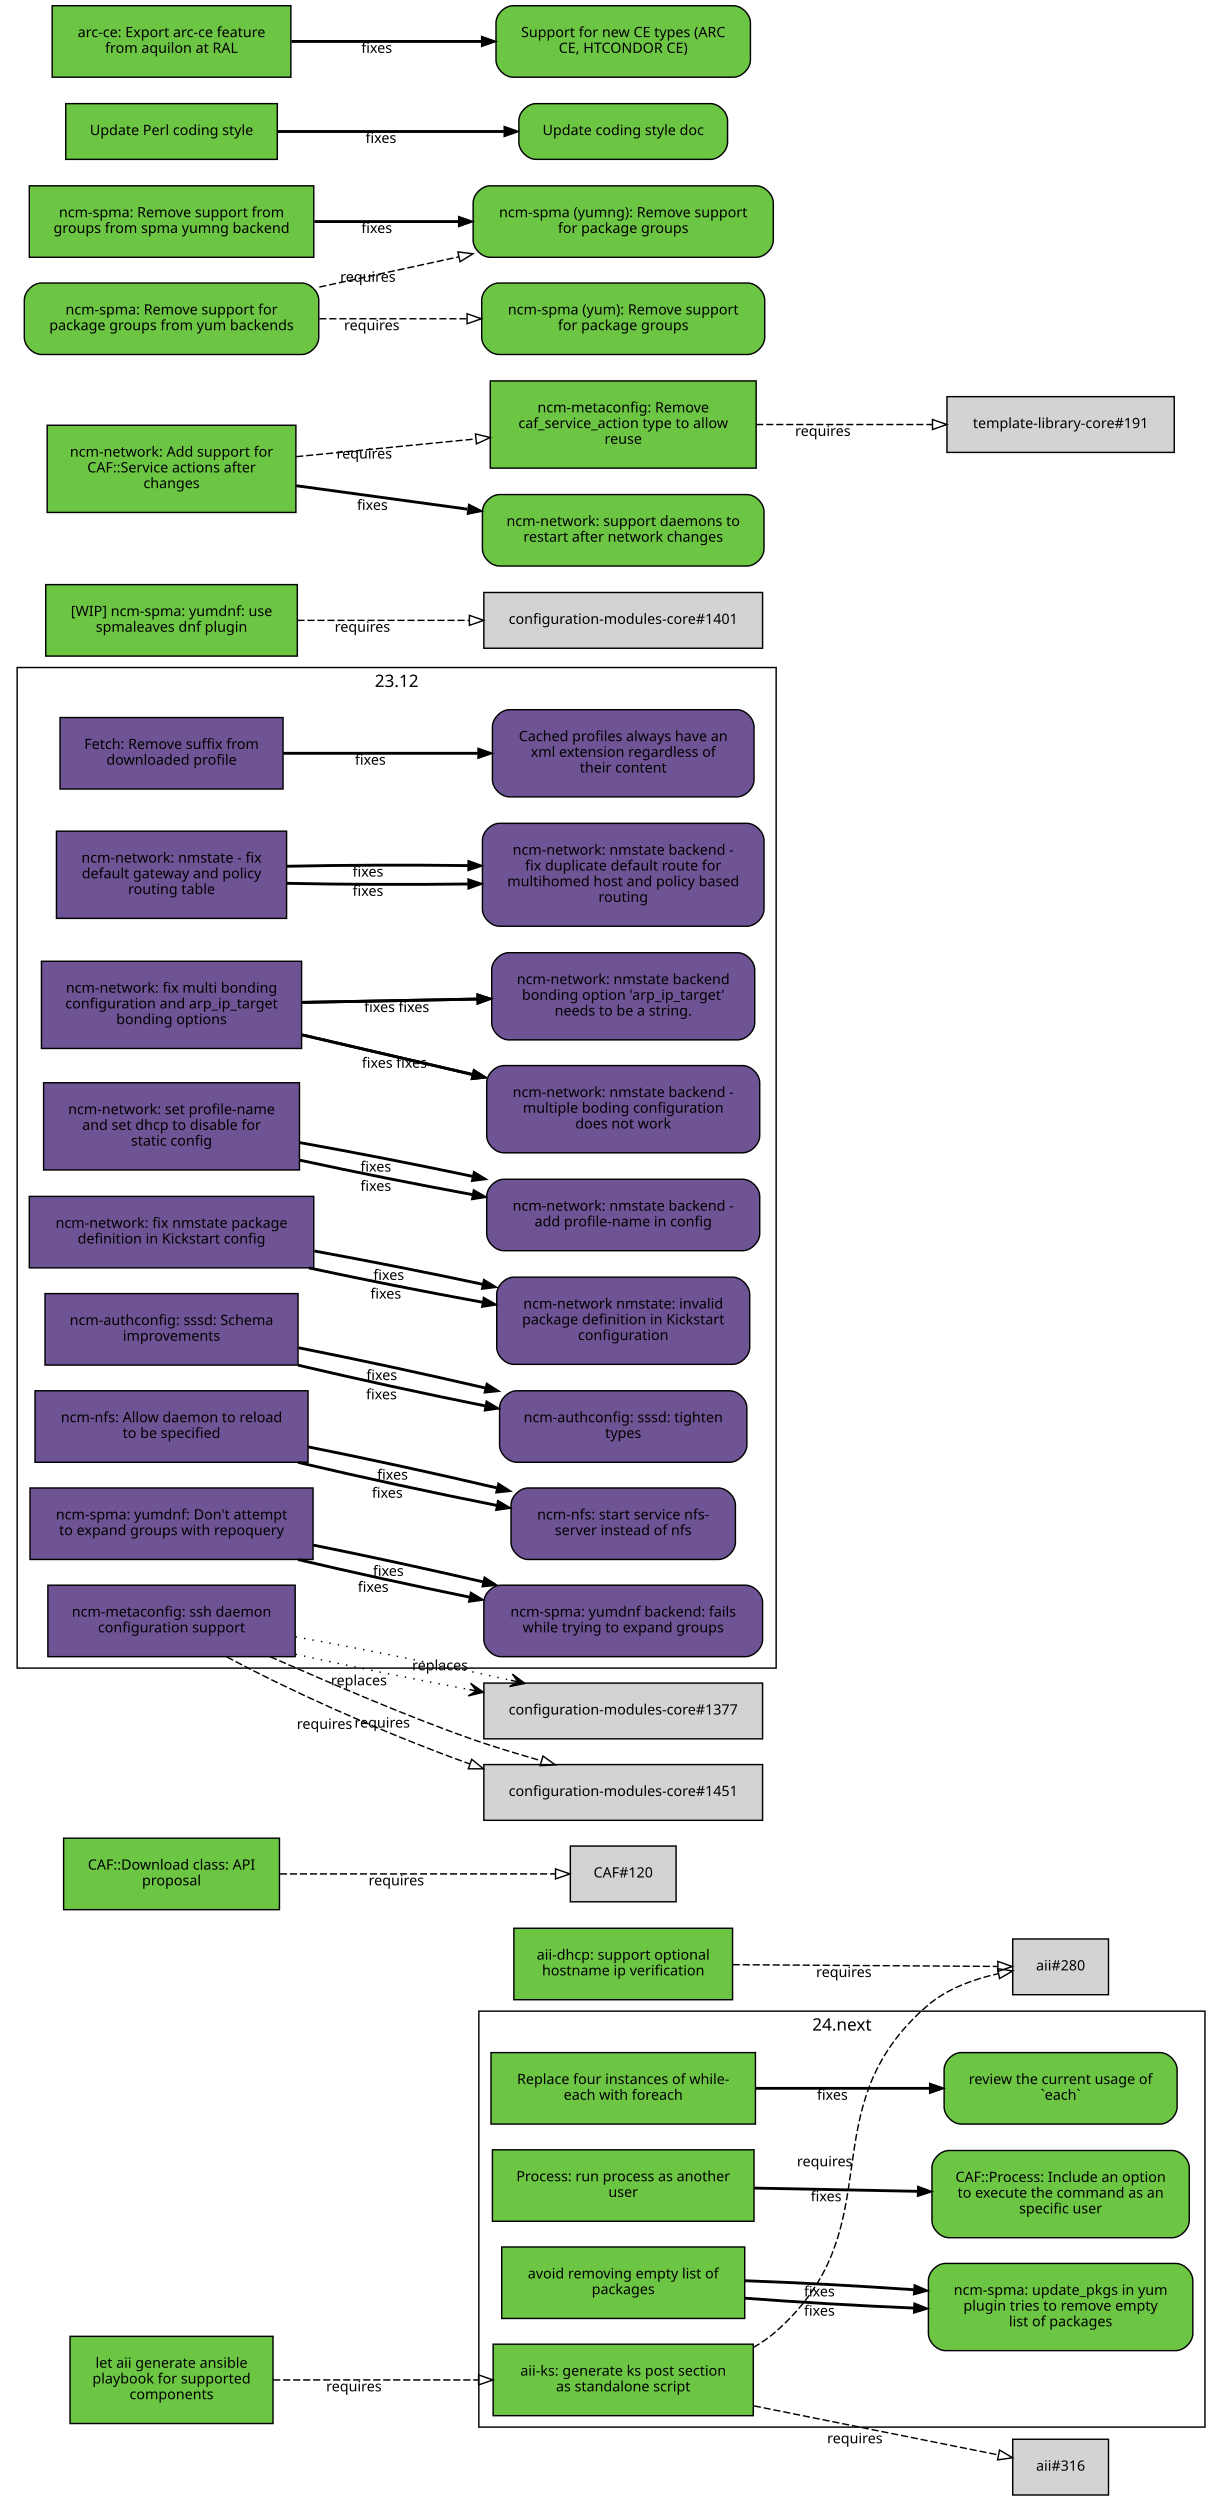
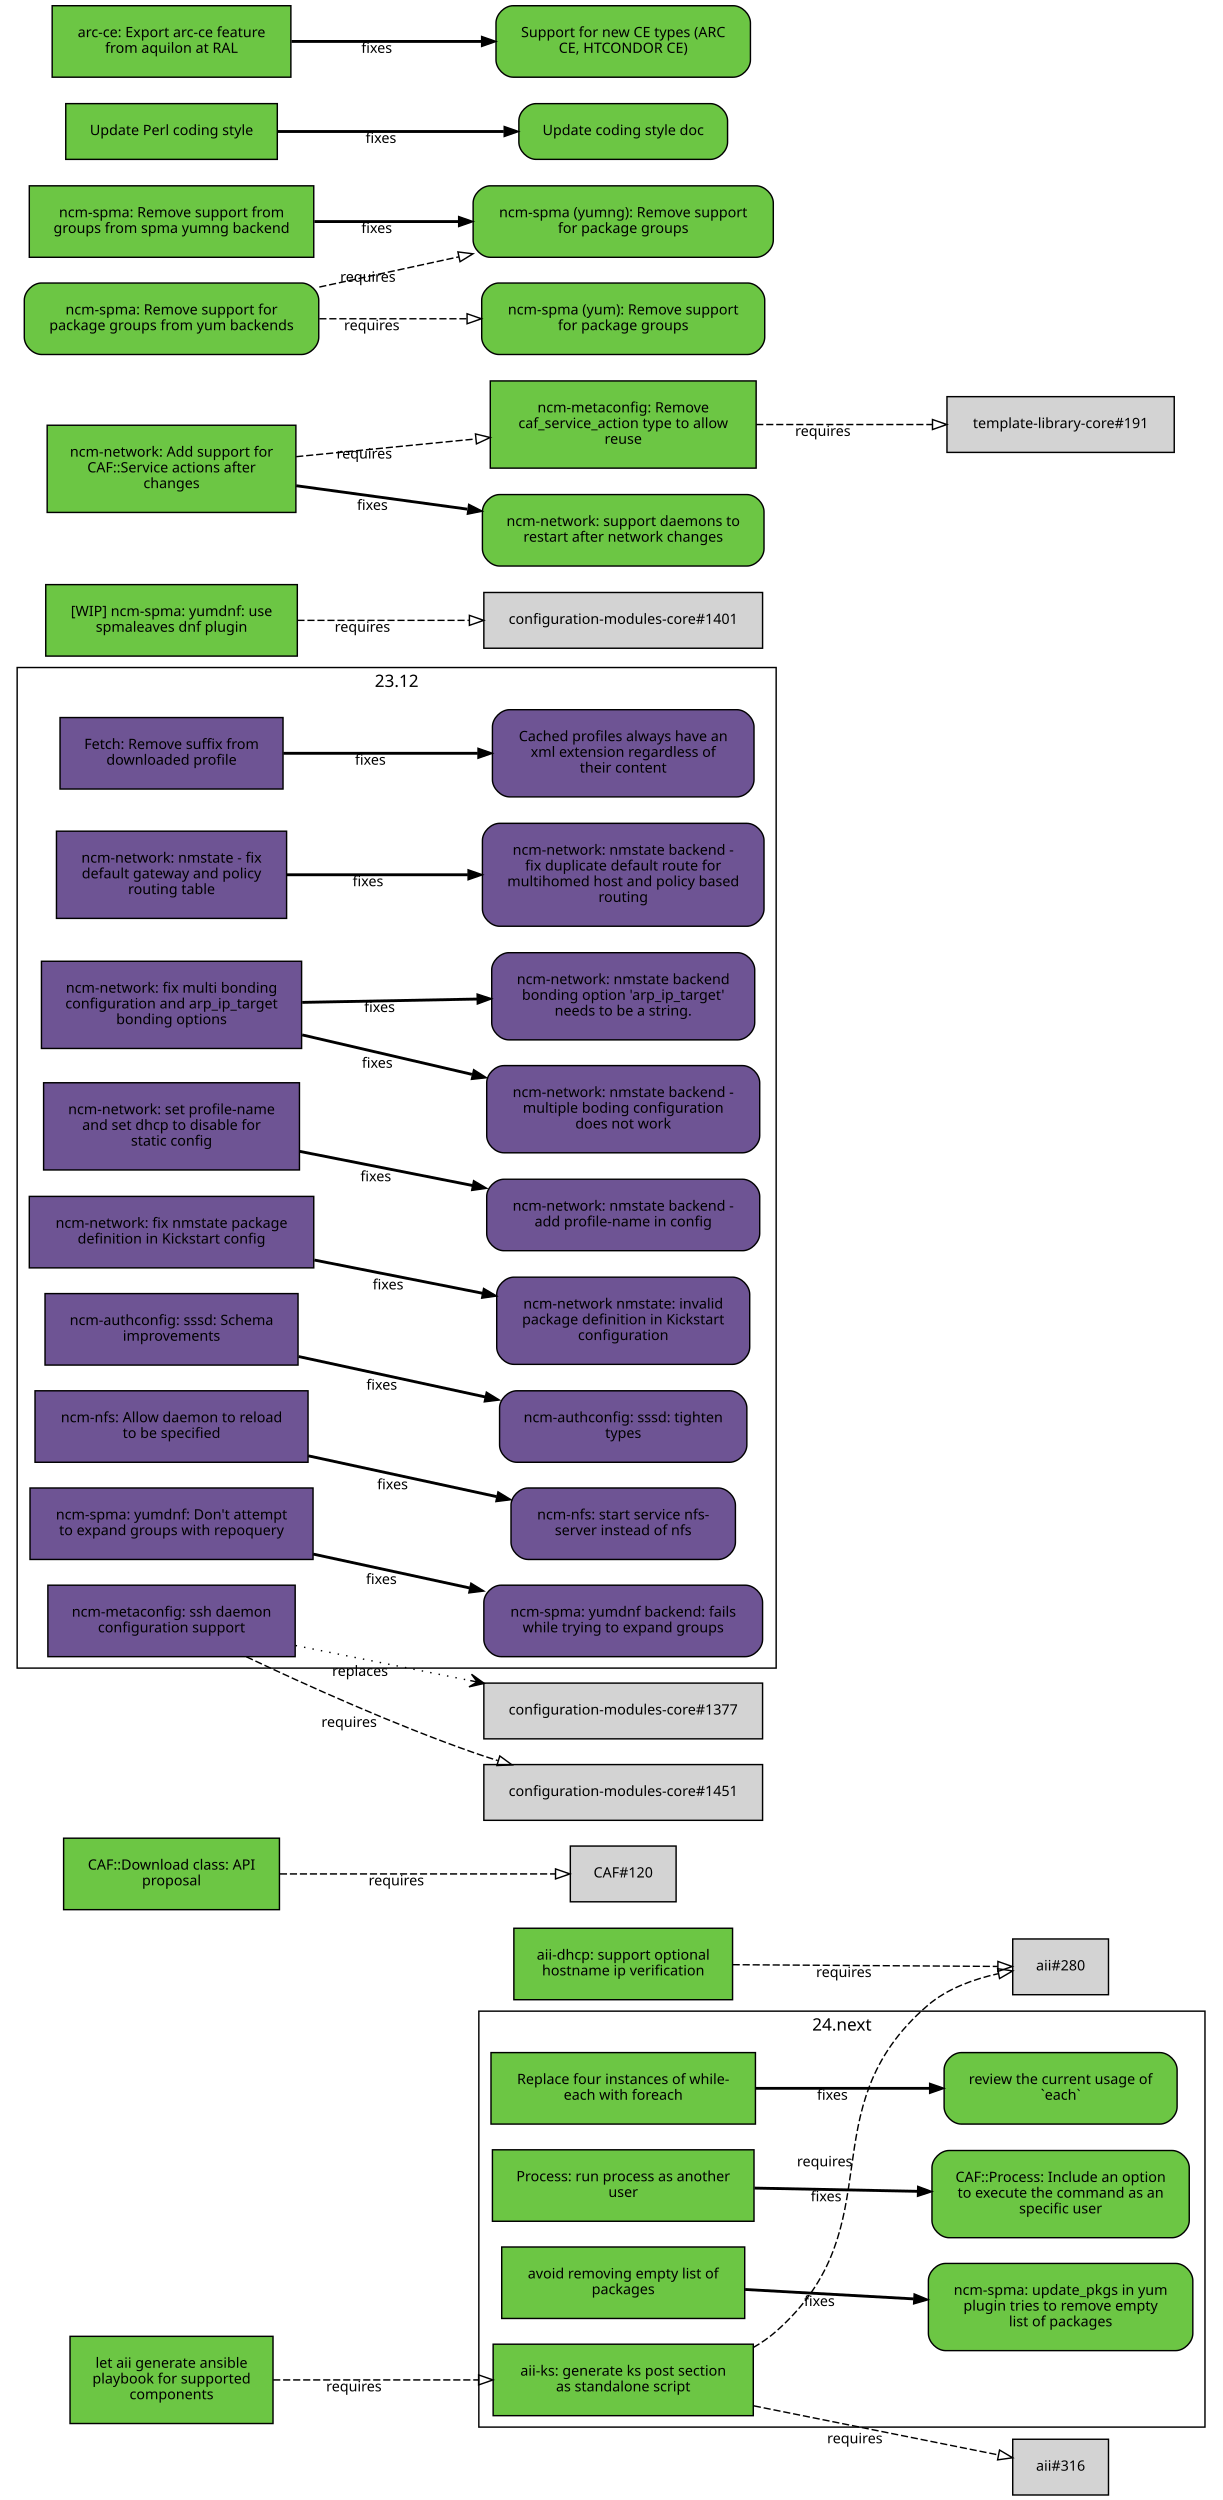
<svg xmlns="http://www.w3.org/2000/svg" xmlns:xlink="http://www.w3.org/1999/xlink" width="855pt" height="1749pt" viewBox="0.00 0.00 855.00 1749.00">
  <g id="graph0" class="graph" transform="scale(1 1) rotate(0) translate(4 1745)">
    <polygon fill="white" stroke="white" points="-4,5 -4,-1745 852,-1745 852,5 -4,5" />
    <g id="clust2" class="cluster">
      <polygon fill="none" stroke="black" points="331,-47 331,-338 839,-338 839,-47 331,-47" />
      <text text-anchor="middle" x="585" y="-324.4" font-family="Sans" font-size="12.00">24.next</text>
    </g>
    <g id="clust1" class="cluster">
      <polygon fill="none" stroke="black" points="8,-578 8,-1278 539,-1278 539,-578 8,-578" />
      <text text-anchor="middle" x="273.5" y="-1264.4" font-family="Sans" font-size="12.00">23.12</text>
    </g>
    <g id="node1" class="node">
      <g id="a_node1">
        <a xlink:href="https://github.com/quattor/aii/pull/328" xlink:title="aii#328 (pull-request)" target="_parent">
          <polygon fill="#6cc644" stroke="black" points="523,-105 341,-105 341,-55 523,-55 523,-105" />
          <text text-anchor="middle" x="432" y="-83" font-family="Sans" font-size="10.00">aii-ks: generate ks post section</text>
          <text text-anchor="middle" x="432" y="-72" font-family="Sans" font-size="10.00">as standalone script</text>
        </a>
      </g>
    </g>
    <g id="node2" class="node">
      <polygon fill="lightgrey" stroke="black" points="771.5,-388.5 704.5,-388.5 704.5,-349.5 771.5,-349.5 771.5,-388.5" />
      <text text-anchor="middle" x="738" y="-366.5" font-family="Sans" font-size="10.00">aii#280</text>
    </g>
    <g id="edge1" class="edge">
      <path fill="none" stroke="black" stroke-dasharray="5,2" d="M523.028,-102.698C528.746,-105.972 534.145,-109.716 539,-114 622.792,-187.937 560.293,-269.113 645,-342 658.688,-353.778 677.297,-360.423 694.197,-364.169" />
      <polygon fill="none" stroke="black" points="693.957,-367.688 704.44,-366.147 695.285,-360.815 693.957,-367.688" />
      <text text-anchor="middle" x="572.951" y="-229.448" font-family="Sans" font-size="10.00">requires</text>
    </g>
    <g id="node3" class="node">
      <polygon fill="lightgrey" stroke="black" points="771.5,-38.5 704.5,-38.5 704.5,0.5 771.5,0.5 771.5,-38.5" />
      <text text-anchor="middle" x="738" y="-16.5" font-family="Sans" font-size="10.00">aii#316</text>
    </g>
    <g id="edge2" class="edge">
      <path fill="none" stroke="black" stroke-dasharray="5,2" d="M523.387,-61.863C580.055,-50.492 650.477,-36.362 694.595,-27.509" />
      <polygon fill="none" stroke="black" points="695.291,-30.939 704.407,-25.54 693.914,-24.076 695.291,-30.939" />
      <text text-anchor="middle" x="594.051" y="-35.671" font-family="Sans" font-size="10.00">requires</text>
    </g>
    <g id="node4" class="node">
      <g id="a_node4">
        <a xlink:href="https://github.com/quattor/aii/pull/331" xlink:title="aii#331 (pull-request)" target="_parent">
          <polygon fill="#6cc644" stroke="black" points="187,-110.5 45,-110.5 45,-49.5 187,-49.5 187,-110.5" />
          <text text-anchor="middle" x="116" y="-88.5" font-family="Sans" font-size="10.00">let aii generate ansible</text>
          <text text-anchor="middle" x="116" y="-77.5" font-family="Sans" font-size="10.00">playbook for supported</text>
          <text text-anchor="middle" x="116" y="-66.5" font-family="Sans" font-size="10.00">components</text>
        </a>
      </g>
    </g>
    <g id="edge3" class="edge">
      <path fill="none" stroke="black" stroke-dasharray="5,2" d="M187.077,-80C229.343,-80 283.883,-80 330.668,-80" />
      <polygon fill="none" stroke="black" points="330.834,-83.5 340.834,-80 330.834,-76.5 330.834,-83.5" />
      <text text-anchor="middle" x="243.574" y="-72" font-family="Sans" font-size="10.00">requires</text>
    </g>
    <g id="node5" class="node">
      <g id="a_node5">
        <a xlink:href="https://github.com/quattor/aii/pull/299" xlink:title="aii#299 (pull-request)" target="_parent">
          <polygon fill="#6cc644" stroke="black" points="508.5,-396 355.5,-396 355.5,-346 508.5,-346 508.5,-396" />
          <text text-anchor="middle" x="432" y="-374" font-family="Sans" font-size="10.00">aii-dhcp: support optional</text>
          <text text-anchor="middle" x="432" y="-363" font-family="Sans" font-size="10.00">hostname ip verification</text>
        </a>
      </g>
    </g>
    <g id="edge4" class="edge">
      <path fill="none" stroke="black" stroke-dasharray="5,2" d="M508.537,-370.503C567.023,-370.118 645.931,-369.599 694.049,-369.283" />
      <polygon fill="none" stroke="black" points="694.146,-372.782 704.123,-369.216 694.1,-365.782 694.146,-372.782" />
      <text text-anchor="middle" x="586.342" y="-361.86" font-family="Sans" font-size="10.00">requires</text>
    </g>
    <g id="node6" class="node">
      <g id="a_node6">
        <a xlink:href="https://github.com/quattor/CAF/pull/277" xlink:title="CAF#277 (pull-request)" target="_parent">
          <polygon fill="#6cc644" stroke="black" points="524.5,-309 339.5,-309 339.5,-259 524.5,-259 524.5,-309" />
          <text text-anchor="middle" x="432" y="-287" font-family="Sans" font-size="10.00">Replace four instances of while-</text>
          <text text-anchor="middle" x="432" y="-276" font-family="Sans" font-size="10.00">each with foreach</text>
        </a>
      </g>
    </g>
    <g id="node7" class="node">
      <g id="a_node7">
        <a xlink:href="https://github.com/quattor/CAF/issues/109" xlink:title="CAF#109 (issue)" target="_parent">
          <path fill="#6cc644" stroke="black" d="M807.5,-309C807.5,-309 668.5,-309 668.5,-309 662.5,-309 656.5,-303 656.5,-297 656.5,-297 656.5,-271 656.5,-271 656.5,-265 662.5,-259 668.5,-259 668.5,-259 807.5,-259 807.5,-259 813.5,-259 819.5,-265 819.5,-271 819.5,-271 819.5,-297 819.5,-297 819.5,-303 813.5,-309 807.5,-309" />
          <text text-anchor="middle" x="738" y="-287" font-family="Sans" font-size="10.00">review the current usage of</text>
          <text text-anchor="middle" x="738" y="-276" font-family="Sans" font-size="10.00">`each`</text>
        </a>
      </g>
    </g>
    <g id="edge5" class="edge">
      <path fill="none" stroke="black" stroke-width="2" d="M524.622,-284C563.139,-284 607.831,-284 646.253,-284" />
      <polygon fill="black" stroke="black" points="646.394,-287.5 656.394,-284 646.394,-280.5 646.394,-287.5" />
      <text text-anchor="middle" x="578.345" y="-276" font-family="Sans" font-size="10.00">fixes</text>
    </g>
    <g id="node8" class="node">
      <g id="a_node8">
        <a xlink:href="https://github.com/quattor/CAF/pull/257" xlink:title="CAF#257 (pull-request)" target="_parent">
          <polygon fill="#6cc644" stroke="black" points="523.5,-241 340.5,-241 340.5,-191 523.5,-191 523.5,-241" />
          <text text-anchor="middle" x="432" y="-219" font-family="Sans" font-size="10.00">Process: run process as another</text>
          <text text-anchor="middle" x="432" y="-208" font-family="Sans" font-size="10.00">user</text>
        </a>
      </g>
    </g>
    <g id="node9" class="node">
      <g id="a_node9">
        <a xlink:href="https://github.com/quattor/CAF/issues/253" xlink:title="CAF#253 (issue)" target="_parent">
          <path fill="#6cc644" stroke="black" d="M816,-240.5C816,-240.5 660,-240.5 660,-240.5 654,-240.5 648,-234.5 648,-228.5 648,-228.5 648,-191.5 648,-191.5 648,-185.5 654,-179.5 660,-179.5 660,-179.5 816,-179.5 816,-179.5 822,-179.5 828,-185.5 828,-191.5 828,-191.5 828,-228.5 828,-228.5 828,-234.5 822,-240.5 816,-240.5" />
          <text text-anchor="middle" x="738" y="-218.5" font-family="Sans" font-size="10.00">CAF::Process: Include an option</text>
          <text text-anchor="middle" x="738" y="-207.5" font-family="Sans" font-size="10.00">to execute the command as an</text>
          <text text-anchor="middle" x="738" y="-196.5" font-family="Sans" font-size="10.00">specific user</text>
        </a>
      </g>
    </g>
    <g id="edge6" class="edge">
      <path fill="none" stroke="black" stroke-width="2" d="M523.798,-214.208C559.701,-213.499 601.072,-212.683 637.762,-211.959" />
      <polygon fill="black" stroke="black" points="638.048,-215.454 647.977,-211.757 637.91,-208.455 638.048,-215.454" />
      <text text-anchor="middle" x="573.947" y="-204.981" font-family="Sans" font-size="10.00">fixes</text>
    </g>
    <g id="node10" class="node">
      <g id="a_node10">
        <a xlink:href="https://github.com/quattor/CAF/pull/110" xlink:title="CAF#110 (pull-request)" target="_parent">
          <polygon fill="#6cc644" stroke="black" points="191.5,-459 40.5,-459 40.5,-409 191.5,-409 191.5,-459" />
          <text text-anchor="middle" x="116" y="-437" font-family="Sans" font-size="10.00">CAF::Download class: API</text>
          <text text-anchor="middle" x="116" y="-426" font-family="Sans" font-size="10.00">proposal</text>
        </a>
      </g>
    </g>
    <g id="node11" class="node">
      <polygon fill="lightgrey" stroke="black" points="469,-453.5 395,-453.5 395,-414.5 469,-414.5 469,-453.5" />
      <text text-anchor="middle" x="432" y="-431.5" font-family="Sans" font-size="10.00">CAF#120</text>
    </g>
    <g id="edge7" class="edge">
      <path fill="none" stroke="black" stroke-dasharray="5,2" d="M191.812,-434C251.718,-434 333.856,-434 384.623,-434" />
      <polygon fill="none" stroke="black" points="384.651,-437.5 394.651,-434 384.651,-430.5 384.651,-437.5" />
      <text text-anchor="middle" x="273.255" y="-426" font-family="Sans" font-size="10.00">requires</text>
    </g>
    <g id="node12" class="node">
      <g id="a_node12">
        <a xlink:href="https://github.com/quattor/CCM/pull/210" xlink:title="CCM#210 (pull-request)" target="_parent">
          <polygon fill="#6e5494" stroke="black" points="194,-1243 38,-1243 38,-1193 194,-1193 194,-1243" />
          <text text-anchor="middle" x="116" y="-1221" font-family="Sans" font-size="10.00">Fetch: Remove suffix from</text>
          <text text-anchor="middle" x="116" y="-1210" font-family="Sans" font-size="10.00">downloaded profile</text>
        </a>
      </g>
    </g>
    <g id="node13" class="node">
      <g id="a_node13">
        <a xlink:href="https://github.com/quattor/CCM/issues/204" xlink:title="CCM#204 (issue)" target="_parent">
          <path fill="#6e5494" stroke="black" d="M511.5,-1248.5C511.5,-1248.5 352.5,-1248.5 352.5,-1248.5 346.5,-1248.5 340.5,-1242.5 340.5,-1236.5 340.5,-1236.5 340.5,-1199.5 340.5,-1199.5 340.5,-1193.5 346.5,-1187.5 352.5,-1187.5 352.5,-1187.5 511.5,-1187.5 511.5,-1187.5 517.5,-1187.5 523.5,-1193.5 523.5,-1199.5 523.5,-1199.5 523.5,-1236.5 523.5,-1236.5 523.5,-1242.5 517.5,-1248.5 511.5,-1248.5" />
          <text text-anchor="middle" x="432" y="-1226.5" font-family="Sans" font-size="10.00">Cached profiles always have an</text>
          <text text-anchor="middle" x="432" y="-1215.5" font-family="Sans" font-size="10.00">xml extension regardless of</text>
          <text text-anchor="middle" x="432" y="-1204.5" font-family="Sans" font-size="10.00">their content</text>
        </a>
      </g>
    </g>
    <g id="edge8" class="edge">
      <path fill="none" stroke="black" stroke-width="2" d="M194.215,-1218C235.236,-1218 286.154,-1218 330.251,-1218" />
      <polygon fill="black" stroke="black" points="330.423,-1221.5 340.423,-1218 330.423,-1214.5 330.423,-1221.5" />
      <text text-anchor="middle" x="255.112" y="-1210" font-family="Sans" font-size="10.00">fixes</text>
    </g>
    <g id="node14" class="node">
      <g id="a_node14">
        <a xlink:href="https://github.com/quattor/configuration-modules-core/pull/1642" xlink:title="configuration-modules-core#1642 (pull-request)" target="_parent">
          <polygon fill="#6e5494" stroke="black" points="196.5,-1163.5 35.5,-1163.5 35.5,-1102.5 196.5,-1102.5 196.5,-1163.5" />
          <text text-anchor="middle" x="116" y="-1141.5" font-family="Sans" font-size="10.00">ncm-network: nmstate - fix</text>
          <text text-anchor="middle" x="116" y="-1130.5" font-family="Sans" font-size="10.00">default gateway and policy</text>
          <text text-anchor="middle" x="116" y="-1119.5" font-family="Sans" font-size="10.00">routing table</text>
        </a>
      </g>
    </g>
    <g id="node15" class="node">
      <g id="a_node15">
        <a xlink:href="https://github.com/quattor/configuration-modules-core/issues/1641" xlink:title="configuration-modules-core#1641 (issue)" target="_parent">
          <path fill="#6e5494" stroke="black" d="M518.5,-1169C518.5,-1169 345.5,-1169 345.5,-1169 339.5,-1169 333.5,-1163 333.5,-1157 333.5,-1157 333.5,-1109 333.5,-1109 333.5,-1103 339.5,-1097 345.5,-1097 345.5,-1097 518.5,-1097 518.5,-1097 524.5,-1097 530.5,-1103 530.5,-1109 530.5,-1109 530.5,-1157 530.5,-1157 530.5,-1163 524.5,-1169 518.5,-1169" />
          <text text-anchor="middle" x="432" y="-1147" font-family="Sans" font-size="10.00">ncm-network: nmstate backend -</text>
          <text text-anchor="middle" x="432" y="-1136" font-family="Sans" font-size="10.00">fix duplicate default route for</text>
          <text text-anchor="middle" x="432" y="-1125" font-family="Sans" font-size="10.00">multihomed host and policy based</text>
          <text text-anchor="middle" x="432" y="-1114" font-family="Sans" font-size="10.00">routing</text>
        </a>
      </g>
    </g>
    <g id="edge9" class="edge">
-       <path fill="none" stroke="black" stroke-width="2" d="M196.641,-1127.04C235.079,-1126.19 281.765,-1126.02 323.319,-1126.56" />
-       <polygon fill="black" stroke="black" points="323.437,-1130.06 333.486,-1126.7 323.537,-1123.06 323.437,-1130.06" />
-       <text text-anchor="middle" x="253.425" y="-1118.26" font-family="Sans" font-size="10.00">fixes</text>
-     </g>
-     <g id="edge20" class="edge">
-       <path fill="none" stroke="black" stroke-width="2" d="M196.641,-1138.96C235.079,-1139.81 281.765,-1139.98 323.319,-1139.44" />
-       <polygon fill="black" stroke="black" points="323.537,-1142.94 333.486,-1139.3 323.437,-1135.94 323.537,-1142.94" />
-       <text text-anchor="middle" x="253.425" y="-1131.74" font-family="Sans" font-size="10.00">fixes</text>
+       <path fill="none" stroke="black" stroke-width="2" d="M196.641,-1133C235.079,-1133 281.765,-1133 323.319,-1133" />
+       <polygon fill="black" stroke="black" points="323.486,-1136.5 333.486,-1133 323.486,-1129.5 323.486,-1136.5" />
+       <text text-anchor="middle" x="253.425" y="-1125" font-family="Sans" font-size="10.00">fixes</text>
    </g>
    <g id="node16" class="node">
      <g id="a_node16">
        <a xlink:href="https://github.com/quattor/configuration-modules-core/pull/1640" xlink:title="configuration-modules-core#1640 (pull-request)" target="_parent">
          <polygon fill="#6e5494" stroke="black" points="207,-1072.5 25,-1072.5 25,-1011.5 207,-1011.5 207,-1072.5" />
          <text text-anchor="middle" x="116" y="-1050.5" font-family="Sans" font-size="10.00">ncm-network: fix multi bonding</text>
          <text text-anchor="middle" x="116" y="-1039.5" font-family="Sans" font-size="10.00">configuration and arp_ip_target</text>
          <text text-anchor="middle" x="116" y="-1028.5" font-family="Sans" font-size="10.00">bonding options</text>
        </a>
      </g>
    </g>
    <g id="node17" class="node">
      <g id="a_node17">
        <a xlink:href="https://github.com/quattor/configuration-modules-core/issues/1638" xlink:title="configuration-modules-core#1638 (issue)" target="_parent">
          <path fill="#6e5494" stroke="black" d="M515.5,-999.5C515.5,-999.5 348.5,-999.5 348.5,-999.5 342.5,-999.5 336.5,-993.5 336.5,-987.5 336.5,-987.5 336.5,-950.5 336.5,-950.5 336.5,-944.5 342.5,-938.5 348.5,-938.5 348.5,-938.5 515.5,-938.5 515.5,-938.5 521.5,-938.5 527.5,-944.5 527.5,-950.5 527.5,-950.5 527.5,-987.5 527.5,-987.5 527.5,-993.5 521.5,-999.5 515.5,-999.5" />
          <text text-anchor="middle" x="432" y="-977.5" font-family="Sans" font-size="10.00">ncm-network: nmstate backend -</text>
          <text text-anchor="middle" x="432" y="-966.5" font-family="Sans" font-size="10.00">multiple boding configuration</text>
          <text text-anchor="middle" x="432" y="-955.5" font-family="Sans" font-size="10.00">does not work</text>
        </a>
      </g>
    </g>
    <g id="edge10" class="edge">
      <path fill="none" stroke="black" stroke-width="2" d="M207.401,-1020.98C244.488,-1012.36 287.663,-1002.32 326.128,-993.381" />
      <polygon fill="black" stroke="black" points="327.372,-996.685 336.32,-991.012 325.787,-989.867 327.372,-996.685" />
      <text text-anchor="middle" x="259.943" y="-997.978" font-family="Sans" font-size="10.00">fixes</text>
    </g>
    <g id="node18" class="node">
      <g id="a_node18">
        <a xlink:href="https://github.com/quattor/configuration-modules-core/issues/1639" xlink:title="configuration-modules-core#1639 (issue)" target="_parent">
          <path fill="#6e5494" stroke="black" d="M512,-1078.5C512,-1078.5 352,-1078.5 352,-1078.5 346,-1078.5 340,-1072.5 340,-1066.5 340,-1066.5 340,-1029.5 340,-1029.5 340,-1023.5 346,-1017.5 352,-1017.5 352,-1017.5 512,-1017.5 512,-1017.5 518,-1017.5 524,-1023.5 524,-1029.5 524,-1029.5 524,-1066.5 524,-1066.5 524,-1072.5 518,-1078.5 512,-1078.5" />
          <text text-anchor="middle" x="432" y="-1056.5" font-family="Sans" font-size="10.00">ncm-network: nmstate backend</text>
          <text text-anchor="middle" x="432" y="-1045.5" font-family="Sans" font-size="10.00">bonding option 'arp_ip_target'</text>
          <text text-anchor="middle" x="432" y="-1034.5" font-family="Sans" font-size="10.00">needs to be a string.</text>
        </a>
      </g>
    </g>
    <g id="edge11" class="edge">
      <path fill="none" stroke="black" stroke-width="2" d="M207.401,-1043.73C245.651,-1044.46 290.375,-1045.31 329.73,-1046.06" />
      <polygon fill="black" stroke="black" points="329.813,-1049.57 339.878,-1046.26 329.947,-1042.57 329.813,-1049.57" />
      <text text-anchor="middle" x="261.537" y="-1036.99" font-family="Sans" font-size="10.00">fixes</text>
    </g>
-     <g id="edge21" class="edge">
-       <path fill="none" stroke="black" stroke-width="2" d="M207.401,-1020.98C244.488,-1012.36 287.663,-1002.32 326.128,-993.381" />
-       <polygon fill="black" stroke="black" points="327.372,-996.685 336.32,-991.012 325.787,-989.867 327.372,-996.685" />
-       <text text-anchor="middle" x="283.943" y="-997.978" font-family="Sans" font-size="10.00">fixes</text>
-     </g>
-     <g id="edge22" class="edge">
-       <path fill="none" stroke="black" stroke-width="2" d="M207.401,-1043.73C245.651,-1044.46 290.375,-1045.31 329.73,-1046.06" />
-       <polygon fill="black" stroke="black" points="329.813,-1049.57 339.878,-1046.26 329.947,-1042.57 329.813,-1049.57" />
-       <text text-anchor="middle" x="285.537" y="-1036.99" font-family="Sans" font-size="10.00">fixes</text>
-     </g>
    <g id="node19" class="node">
      <g id="a_node19">
        <a xlink:href="https://github.com/quattor/configuration-modules-core/pull/1637" xlink:title="configuration-modules-core#1637 (pull-request)" target="_parent">
          <polygon fill="#6e5494" stroke="black" points="205.5,-987.5 26.5,-987.5 26.5,-926.5 205.5,-926.5 205.5,-987.5" />
          <text text-anchor="middle" x="116" y="-965.5" font-family="Sans" font-size="10.00">ncm-network: set profile-name</text>
          <text text-anchor="middle" x="116" y="-954.5" font-family="Sans" font-size="10.00">and set dhcp to disable for</text>
          <text text-anchor="middle" x="116" y="-943.5" font-family="Sans" font-size="10.00">static config</text>
        </a>
      </g>
    </g>
    <g id="node20" class="node">
      <g id="a_node20">
        <a xlink:href="https://github.com/quattor/configuration-modules-core/issues/1636" xlink:title="configuration-modules-core#1636 (issue)" target="_parent">
          <path fill="#6e5494" stroke="black" d="M515.5,-920C515.5,-920 348.5,-920 348.5,-920 342.5,-920 336.5,-914 336.5,-908 336.5,-908 336.5,-882 336.5,-882 336.5,-876 342.5,-870 348.5,-870 348.5,-870 515.5,-870 515.5,-870 521.5,-870 527.5,-876 527.5,-882 527.5,-882 527.5,-908 527.5,-908 527.5,-914 521.5,-920 515.5,-920" />
          <text text-anchor="middle" x="432" y="-898" font-family="Sans" font-size="10.00">ncm-network: nmstate backend -</text>
          <text text-anchor="middle" x="432" y="-887" font-family="Sans" font-size="10.00">add profile-name in config</text>
        </a>
      </g>
    </g>
    <g id="edge12" class="edge">
-       <path fill="none" stroke="black" stroke-width="2" d="M205.721,-933.335C243.338,-925.2 287.449,-916.405 326.619,-909.209" />
-       <polygon fill="black" stroke="black" points="327.254,-912.651 336.465,-907.415 325.999,-905.765 327.254,-912.651" />
-       <text text-anchor="middle" x="258.909" y="-911.862" font-family="Sans" font-size="10.00">fixes</text>
-     </g>
-     <g id="edge23" class="edge">
-       <path fill="none" stroke="black" stroke-width="2" d="M205.721,-945.629C243.338,-938.909 287.449,-930.284 326.619,-922.011" />
-       <polygon fill="black" stroke="black" points="327.412,-925.421 336.465,-919.917 325.955,-918.574 327.412,-925.421" />
-       <text text-anchor="middle" x="258.909" y="-925.359" font-family="Sans" font-size="10.00">fixes</text>
+       <path fill="none" stroke="black" stroke-width="2" d="M205.721,-939.482C243.338,-932.054 287.449,-923.344 326.619,-915.61" />
+       <polygon fill="black" stroke="black" points="327.332,-919.037 336.465,-913.666 325.976,-912.17 327.332,-919.037" />
+       <text text-anchor="middle" x="258.909" y="-918.61" font-family="Sans" font-size="10.00">fixes</text>
    </g>
    <g id="node21" class="node">
      <g id="a_node21">
        <a xlink:href="https://github.com/quattor/configuration-modules-core/pull/1630" xlink:title="configuration-modules-core#1630 (pull-request)" target="_parent">
          <polygon fill="#6e5494" stroke="black" points="215.5,-908 16.5,-908 16.5,-858 215.5,-858 215.5,-908" />
          <text text-anchor="middle" x="116" y="-886" font-family="Sans" font-size="10.00">ncm-network: fix nmstate package</text>
          <text text-anchor="middle" x="116" y="-875" font-family="Sans" font-size="10.00">definition in Kickstart config</text>
        </a>
      </g>
    </g>
    <g id="node22" class="node">
      <g id="a_node22">
        <a xlink:href="https://github.com/quattor/configuration-modules-core/issues/1629" xlink:title="configuration-modules-core#1629 (issue)" target="_parent">
          <path fill="#6e5494" stroke="black" d="M508.5,-851.5C508.5,-851.5 355.5,-851.5 355.5,-851.5 349.5,-851.5 343.5,-845.5 343.5,-839.5 343.5,-839.5 343.5,-802.5 343.5,-802.5 343.5,-796.5 349.5,-790.5 355.5,-790.5 355.5,-790.5 508.5,-790.5 508.5,-790.5 514.5,-790.5 520.5,-796.5 520.5,-802.5 520.5,-802.5 520.5,-839.5 520.5,-839.5 520.5,-845.5 514.5,-851.5 508.5,-851.5" />
          <text text-anchor="middle" x="432" y="-829.5" font-family="Sans" font-size="10.00">ncm-network nmstate: invalid</text>
          <text text-anchor="middle" x="432" y="-818.5" font-family="Sans" font-size="10.00">package definition in Kickstart</text>
          <text text-anchor="middle" x="432" y="-807.5" font-family="Sans" font-size="10.00">configuration</text>
        </a>
      </g>
    </g>
    <g id="edge13" class="edge">
-       <path fill="none" stroke="black" stroke-width="2" d="M212.062,-857.97C250.421,-849.757 294.655,-841.008 333.279,-833.993" />
-       <polygon fill="black" stroke="black" points="334.268,-837.371 343.49,-832.155 333.028,-830.481 334.268,-837.371" />
-       <text text-anchor="middle" x="265.903" y="-836.481" font-family="Sans" font-size="10.00">fixes</text>
-     </g>
-     <g id="edge24" class="edge">
-       <path fill="none" stroke="black" stroke-width="2" d="M215.921,-869.789C253.462,-862.956 296.162,-854.517 333.565,-846.537" />
-       <polygon fill="black" stroke="black" points="334.417,-849.934 343.458,-844.41 332.946,-843.09 334.417,-849.934" />
-       <text text-anchor="middle" x="267.961" y="-849.569" font-family="Sans" font-size="10.00">fixes</text>
+       <path fill="none" stroke="black" stroke-width="2" d="M215.921,-863.468C253.462,-856.055 296.162,-847.624 333.565,-840.239" />
+       <polygon fill="black" stroke="black" points="334.326,-843.656 343.458,-838.285 332.969,-836.789 334.326,-843.656" />
+       <text text-anchor="middle" x="267.491" y="-842.916" font-family="Sans" font-size="10.00">fixes</text>
    </g>
    <g id="node23" class="node">
      <g id="a_node23">
        <a xlink:href="https://github.com/quattor/configuration-modules-core/pull/1622" xlink:title="configuration-modules-core#1622 (pull-request)" target="_parent">
          <polygon fill="#6e5494" stroke="black" points="204.5,-840 27.5,-840 27.5,-790 204.5,-790 204.5,-840" />
          <text text-anchor="middle" x="116" y="-818" font-family="Sans" font-size="10.00">ncm-authconfig: sssd: Schema</text>
          <text text-anchor="middle" x="116" y="-807" font-family="Sans" font-size="10.00">improvements</text>
        </a>
      </g>
    </g>
    <g id="node24" class="node">
      <g id="a_node24">
        <a xlink:href="https://github.com/quattor/configuration-modules-core/issues/1471" xlink:title="configuration-modules-core#1471 (issue)" target="_parent">
          <path fill="#6e5494" stroke="black" d="M506.5,-772C506.5,-772 357.5,-772 357.5,-772 351.5,-772 345.5,-766 345.5,-760 345.5,-760 345.5,-734 345.5,-734 345.5,-728 351.5,-722 357.5,-722 357.5,-722 506.5,-722 506.5,-722 512.5,-722 518.5,-728 518.5,-734 518.5,-734 518.5,-760 518.5,-760 518.5,-766 512.5,-772 506.5,-772" />
          <text text-anchor="middle" x="432" y="-750" font-family="Sans" font-size="10.00">ncm-authconfig: sssd: tighten</text>
          <text text-anchor="middle" x="432" y="-739" font-family="Sans" font-size="10.00">types</text>
        </a>
      </g>
    </g>
    <g id="edge14" class="edge">
-       <path fill="none" stroke="black" stroke-width="2" d="M204.467,-789.935C245.206,-780.328 293.773,-769.762 335.47,-761.421" />
-       <polygon fill="black" stroke="black" points="336.231,-764.838 345.359,-759.459 334.869,-757.972 336.231,-764.838" />
-       <text text-anchor="middle" x="262.871" y="-766.061" font-family="Sans" font-size="10.00">fixes</text>
-     </g>
-     <g id="edge25" class="edge">
-       <path fill="none" stroke="black" stroke-width="2" d="M204.884,-802.099C245.532,-794.073 293.901,-783.644 335.452,-773.96" />
-       <polygon fill="black" stroke="black" points="336.371,-777.339 345.307,-771.646 334.771,-770.524 336.371,-777.339" />
-       <text text-anchor="middle" x="263.073" y="-779.518" font-family="Sans" font-size="10.00">fixes</text>
+       <path fill="none" stroke="black" stroke-width="2" d="M204.884,-795.968C245.532,-787.165 293.901,-776.69 335.452,-767.692" />
+       <polygon fill="black" stroke="black" points="336.274,-771.095 345.307,-765.558 334.792,-764.254 336.274,-771.095" />
+       <text text-anchor="middle" x="263.073" y="-772.768" font-family="Sans" font-size="10.00">fixes</text>
    </g>
    <g id="node25" class="node">
      <g id="a_node25">
        <a xlink:href="https://github.com/quattor/configuration-modules-core/pull/1621" xlink:title="configuration-modules-core#1621 (pull-request)" target="_parent">
          <polygon fill="#6e5494" stroke="black" points="211.5,-772 20.5,-772 20.5,-722 211.5,-722 211.5,-772" />
          <text text-anchor="middle" x="116" y="-750" font-family="Sans" font-size="10.00">ncm-nfs: Allow daemon to reload</text>
          <text text-anchor="middle" x="116" y="-739" font-family="Sans" font-size="10.00">to be specified</text>
        </a>
      </g>
    </g>
    <g id="node26" class="node">
      <g id="a_node26">
        <a xlink:href="https://github.com/quattor/configuration-modules-core/issues/1618" xlink:title="configuration-modules-core#1618 (issue)" target="_parent">
          <path fill="#6e5494" stroke="black" d="M498.5,-704C498.5,-704 365.5,-704 365.5,-704 359.5,-704 353.5,-698 353.5,-692 353.5,-692 353.5,-666 353.5,-666 353.5,-660 359.5,-654 365.5,-654 365.5,-654 498.5,-654 498.5,-654 504.5,-654 510.5,-660 510.5,-666 510.5,-666 510.5,-692 510.5,-692 510.5,-698 504.5,-704 498.5,-704" />
          <text text-anchor="middle" x="432" y="-682" font-family="Sans" font-size="10.00">ncm-nfs: start service nfs-</text>
          <text text-anchor="middle" x="432" y="-671" font-family="Sans" font-size="10.00">server instead of nfs</text>
        </a>
      </g>
    </g>
    <g id="edge15" class="edge">
-       <path fill="none" stroke="black" stroke-width="2" d="M204.467,-721.935C247.817,-711.712 300.031,-700.404 343.399,-691.845" />
-       <polygon fill="black" stroke="black" points="344.222,-695.25 353.365,-689.897 342.879,-688.38 344.222,-695.25" />
-       <text text-anchor="middle" x="266.965" y="-697.178" font-family="Sans" font-size="10.00">fixes</text>
-     </g>
-     <g id="edge26" class="edge">
-       <path fill="none" stroke="black" stroke-width="2" d="M211.636,-732.758C253.508,-724.394 302.447,-713.753 343.464,-704.082" />
-       <polygon fill="black" stroke="black" points="344.52,-707.428 353.439,-701.711 342.901,-700.618 344.52,-707.428" />
-       <text text-anchor="middle" x="270.635" y="-709.871" font-family="Sans" font-size="10.00">fixes</text>
+       <path fill="none" stroke="black" stroke-width="2" d="M211.636,-726.506C253.508,-717.438 302.447,-706.839 343.464,-697.957" />
+       <polygon fill="black" stroke="black" points="344.407,-701.334 353.439,-695.797 342.925,-694.492 344.407,-701.334" />
+       <text text-anchor="middle" x="270.635" y="-703.13" font-family="Sans" font-size="10.00">fixes</text>
    </g>
    <g id="node27" class="node">
      <g id="a_node27">
        <a xlink:href="https://github.com/quattor/configuration-modules-core/pull/1620" xlink:title="configuration-modules-core#1620 (pull-request)" target="_parent">
          <polygon fill="#6e5494" stroke="black" points="215,-704 17,-704 17,-654 215,-654 215,-704" />
          <text text-anchor="middle" x="116" y="-682" font-family="Sans" font-size="10.00">ncm-spma: yumdnf: Don't attempt</text>
          <text text-anchor="middle" x="116" y="-671" font-family="Sans" font-size="10.00">to expand groups with repoquery</text>
        </a>
      </g>
    </g>
    <g id="node28" class="node">
      <g id="a_node28">
        <a xlink:href="https://github.com/quattor/configuration-modules-core/issues/1524" xlink:title="configuration-modules-core#1524 (issue)" target="_parent">
          <path fill="#6e5494" stroke="black" d="M517.5,-636C517.5,-636 346.5,-636 346.5,-636 340.5,-636 334.5,-630 334.5,-624 334.5,-624 334.5,-598 334.5,-598 334.5,-592 340.5,-586 346.5,-586 346.5,-586 517.5,-586 517.5,-586 523.5,-586 529.5,-592 529.5,-598 529.5,-598 529.5,-624 529.5,-624 529.5,-630 523.5,-636 517.5,-636" />
          <text text-anchor="middle" x="432" y="-614" font-family="Sans" font-size="10.00">ncm-spma: yumdnf backend: fails</text>
          <text text-anchor="middle" x="432" y="-603" font-family="Sans" font-size="10.00">while trying to expand groups</text>
        </a>
      </g>
    </g>
    <g id="edge16" class="edge">
-       <path fill="none" stroke="black" stroke-width="2" d="M204.467,-653.935C241.688,-645.157 285.444,-635.58 324.525,-627.629" />
-       <polygon fill="black" stroke="black" points="325.244,-631.055 334.353,-625.644 323.858,-624.193 325.244,-631.055" />
-       <text text-anchor="middle" x="257.082" y="-631.318" font-family="Sans" font-size="10.00">fixes</text>
-     </g>
-     <g id="edge27" class="edge">
-       <path fill="none" stroke="black" stroke-width="2" d="M215.06,-664.072C252.887,-656.474 296.054,-647.121 333.799,-638.344" />
-       <polygon fill="black" stroke="black" points="334.842,-641.695 343.78,-636.007 333.246,-634.879 334.842,-641.695" />
-       <text text-anchor="middle" x="267.677" y="-642.517" font-family="Sans" font-size="10.00">fixes</text>
+       <path fill="none" stroke="black" stroke-width="2" d="M215.06,-657.764C249.847,-650.23 289.151,-641.719 324.601,-634.042" />
+       <polygon fill="black" stroke="black" points="325.458,-637.437 334.491,-631.9 323.976,-630.596 325.458,-637.437" />
+       <text text-anchor="middle" x="262.816" y="-636.823" font-family="Sans" font-size="10.00">fixes</text>
    </g>
    <g id="node29" class="node">
      <g id="a_node29">
        <a xlink:href="https://github.com/quattor/configuration-modules-core/pull/1554" xlink:title="configuration-modules-core#1554 (pull-request)" target="_parent">
          <polygon fill="#6cc644" stroke="black" points="517,-173 347,-173 347,-123 517,-123 517,-173" />
          <text text-anchor="middle" x="432" y="-151" font-family="Sans" font-size="10.00">avoid removing empty list of</text>
          <text text-anchor="middle" x="432" y="-140" font-family="Sans" font-size="10.00">packages</text>
        </a>
      </g>
    </g>
    <g id="node30" class="node">
      <g id="a_node30">
        <a xlink:href="https://github.com/quattor/configuration-modules-core/issues/1553" xlink:title="configuration-modules-core#1553 (issue)" target="_parent">
          <path fill="#6cc644" stroke="black" d="M818.5,-161.5C818.5,-161.5 657.5,-161.5 657.5,-161.5 651.5,-161.5 645.5,-155.5 645.5,-149.5 645.5,-149.5 645.5,-112.5 645.5,-112.5 645.5,-106.5 651.5,-100.5 657.5,-100.5 657.5,-100.5 818.5,-100.5 818.5,-100.5 824.5,-100.5 830.5,-106.5 830.5,-112.5 830.5,-112.5 830.5,-149.5 830.5,-149.5 830.5,-155.5 824.5,-161.5 818.5,-161.5" />
          <text text-anchor="middle" x="738" y="-139.5" font-family="Sans" font-size="10.00">ncm-spma: update_pkgs in yum</text>
          <text text-anchor="middle" x="738" y="-128.5" font-family="Sans" font-size="10.00">plugin tries to remove empty</text>
          <text text-anchor="middle" x="738" y="-117.5" font-family="Sans" font-size="10.00">list of packages</text>
        </a>
      </g>
    </g>
    <g id="edge17" class="edge">
-       <path fill="none" stroke="black" stroke-width="2" d="M517.277,-137.172C553.812,-134.397 596.909,-131.888 635.213,-130.281" />
-       <polygon fill="black" stroke="black" points="635.508,-133.772 645.359,-129.872 635.226,-126.777 635.508,-133.772" />
-       <text text-anchor="middle" x="569.248" y="-124.962" font-family="Sans" font-size="10.00">fixes</text>
-     </g>
-     <g id="edge28" class="edge">
-       <path fill="none" stroke="black" stroke-width="2" d="M517.277,-149.402C553.812,-148.092 596.909,-145.78 635.213,-143.103" />
-       <polygon fill="black" stroke="black" points="635.634,-146.582 645.359,-142.378 635.134,-139.6 635.634,-146.582" />
-       <text text-anchor="middle" x="569.248" y="-138.458" font-family="Sans" font-size="10.00">fixes</text>
+       <path fill="none" stroke="black" stroke-width="2" d="M517.277,-143.287C553.812,-141.244 596.909,-138.834 635.213,-136.692" />
+       <polygon fill="black" stroke="black" points="635.57,-140.178 645.359,-136.125 635.179,-133.189 635.57,-140.178" />
+       <text text-anchor="middle" x="569.248" y="-131.71" font-family="Sans" font-size="10.00">fixes</text>
    </g>
    <g id="node31" class="node">
      <g id="a_node31">
        <a xlink:href="https://github.com/quattor/configuration-modules-core/pull/1452" xlink:title="configuration-modules-core#1452 (pull-request)" target="_parent">
          <polygon fill="#6e5494" stroke="black" points="202.5,-636 29.5,-636 29.5,-586 202.5,-586 202.5,-636" />
          <text text-anchor="middle" x="116" y="-614" font-family="Sans" font-size="10.00">ncm-metaconfig: ssh daemon</text>
          <text text-anchor="middle" x="116" y="-603" font-family="Sans" font-size="10.00">configuration support</text>
        </a>
      </g>
    </g>
    <g id="node32" class="node">
      <polygon fill="lightgrey" stroke="black" points="529.5,-567.5 334.5,-567.5 334.5,-528.5 529.5,-528.5 529.5,-567.5" />
      <text text-anchor="middle" x="432" y="-545.5" font-family="Sans" font-size="10.00">configuration-modules-core#1377</text>
    </g>
    <g id="edge18" class="edge">
-       <path fill="none" stroke="black" stroke-dasharray="1,5" d="M202.802,-587.694C240.298,-579.427 284.669,-570.41 324.269,-562.982" />
-       <polygon fill="black" stroke="black" points="334.228,-561.128 325.22,-567.382 329.312,-562.043 324.396,-562.958 324.396,-562.958 324.396,-562.958 329.312,-562.043 323.573,-558.534 334.228,-561.128 334.228,-561.128" />
-       <text text-anchor="middle" x="247.096" y="-565.939" font-family="Sans" font-size="10.00">replaces</text>
+       <path fill="none" stroke="black" stroke-dasharray="1,5" d="M202.802,-593.785C240.466,-586.228 285.065,-577.28 324.8,-569.308" />
+       <polygon fill="black" stroke="black" points="334.789,-567.303 325.87,-573.683 329.887,-568.287 324.985,-569.271 324.985,-569.271 324.985,-569.271 329.887,-568.287 324.1,-564.859 334.789,-567.303 334.789,-567.303" />
+       <text text-anchor="middle" x="247.887" y="-572.526" font-family="Sans" font-size="10.00">replaces</text>
    </g>
    <g id="node33" class="node">
      <polygon fill="lightgrey" stroke="black" points="529.5,-510.5 334.5,-510.5 334.5,-471.5 529.5,-471.5 529.5,-510.5" />
      <text text-anchor="middle" x="432" y="-488.5" font-family="Sans" font-size="10.00">configuration-modules-core#1451</text>
    </g>
    <g id="edge19" class="edge">
-       <path fill="none" stroke="black" stroke-dasharray="5,2" d="M154.631,-585.85C194.186,-564.554 258.81,-534.669 324.544,-510.973" />
-       <polygon fill="none" stroke="black" points="325.998,-514.17 334.248,-507.523 323.653,-507.575 325.998,-514.17" />
-       <text text-anchor="middle" x="223.032" y="-535.466" font-family="Sans" font-size="10.00">requires</text>
-     </g>
-     <g id="edge29" class="edge">
-       <path fill="none" stroke="black" stroke-dasharray="1,5" d="M202.802,-599.876C249.831,-591.374 307.673,-579.71 353.355,-569.495" />
-       <polygon fill="black" stroke="black" points="363.205,-567.271 354.441,-573.863 358.328,-568.372 353.45,-569.473 353.45,-569.473 353.45,-569.473 358.328,-568.372 352.46,-565.084 363.205,-567.271 363.205,-567.271" />
-       <text text-anchor="middle" x="303.855" y="-576.464" font-family="Sans" font-size="10.00">replaces</text>
-     </g>
-     <g id="edge30" class="edge">
-       <path fill="none" stroke="black" stroke-dasharray="5,2" d="M185.003,-585.957C225.613,-568.252 278.558,-545.024 327,-528 342.195,-522.66 358.938,-517.744 374.467,-513.228" />
-       <polygon fill="none" stroke="black" points="375.845,-516.472 384.468,-510.317 373.889,-509.751 375.845,-516.472" />
-       <text text-anchor="middle" x="263.397" y="-536.38" font-family="Sans" font-size="10.00">requires</text>
+       <path fill="none" stroke="black" stroke-dasharray="5,2" d="M168.343,-585.92C210.334,-566.042 271.611,-538.466 327,-519 332.594,-517.034 338.398,-515.126 344.274,-513.29" />
+       <polygon fill="none" stroke="black" points="345.655,-516.529 354.207,-510.274 343.621,-509.831 345.655,-516.529" />
+       <text text-anchor="middle" x="240.238" y="-536.856" font-family="Sans" font-size="10.00">requires</text>
    </g>
    <g id="node34" class="node">
      <g id="a_node34">
        <a xlink:href="https://github.com/quattor/configuration-modules-core/pull/1507" xlink:title="configuration-modules-core#1507 (pull-request)" target="_parent">
          <polygon fill="#6cc644" stroke="black" points="204,-1336 28,-1336 28,-1286 204,-1286 204,-1336" />
          <text text-anchor="middle" x="116" y="-1314" font-family="Sans" font-size="10.00">[WIP] ncm-spma: yumdnf: use</text>
          <text text-anchor="middle" x="116" y="-1303" font-family="Sans" font-size="10.00">spmaleaves dnf plugin</text>
        </a>
      </g>
    </g>
    <g id="node35" class="node">
      <polygon fill="lightgrey" stroke="black" points="529.5,-1330.5 334.5,-1330.5 334.5,-1291.5 529.5,-1291.5 529.5,-1330.5" />
      <text text-anchor="middle" x="432" y="-1308.5" font-family="Sans" font-size="10.00">configuration-modules-core#1401</text>
    </g>
-     <g id="edge31" class="edge">
+     <g id="edge20" class="edge">
      <path fill="none" stroke="black" stroke-dasharray="5,2" d="M204.05,-1311C241.203,-1311 284.927,-1311 324.027,-1311" />
      <polygon fill="none" stroke="black" points="324.391,-1314.5 334.391,-1311 324.391,-1307.5 324.391,-1314.5" />
      <text text-anchor="middle" x="249.549" y="-1303" font-family="Sans" font-size="10.00">requires</text>
    </g>
    <g id="node36" class="node">
      <g id="a_node36">
        <a xlink:href="https://github.com/quattor/configuration-modules-core/pull/1336" xlink:title="configuration-modules-core#1336 (pull-request)" target="_parent">
          <polygon fill="#6cc644" stroke="black" points="203,-1447.5 29,-1447.5 29,-1386.5 203,-1386.5 203,-1447.5" />
          <text text-anchor="middle" x="116" y="-1425.5" font-family="Sans" font-size="10.00">ncm-network: Add support for</text>
          <text text-anchor="middle" x="116" y="-1414.5" font-family="Sans" font-size="10.00">CAF::Service actions after</text>
          <text text-anchor="middle" x="116" y="-1403.5" font-family="Sans" font-size="10.00">changes</text>
        </a>
      </g>
    </g>
    <g id="node37" class="node">
      <g id="a_node37">
        <a xlink:href="https://github.com/quattor/configuration-modules-core/pull/1335" xlink:title="configuration-modules-core#1335 (pull-request)" target="_parent">
          <polygon fill="#6cc644" stroke="black" points="525,-1478.5 339,-1478.5 339,-1417.5 525,-1417.5 525,-1478.5" />
          <text text-anchor="middle" x="432" y="-1456.5" font-family="Sans" font-size="10.00">ncm-metaconfig: Remove</text>
          <text text-anchor="middle" x="432" y="-1445.5" font-family="Sans" font-size="10.00">caf_service_action type to allow</text>
          <text text-anchor="middle" x="432" y="-1434.5" font-family="Sans" font-size="10.00">reuse</text>
        </a>
      </g>
    </g>
-     <g id="edge32" class="edge">
+     <g id="edge21" class="edge">
      <path fill="none" stroke="black" stroke-dasharray="5,2" d="M203.217,-1425.51C242.047,-1429.35 288.184,-1433.9 328.746,-1437.9" />
      <polygon fill="none" stroke="black" points="328.636,-1441.41 338.931,-1438.91 329.323,-1434.44 328.636,-1441.41" />
      <text text-anchor="middle" x="250.868" y="-1424.19" font-family="Sans" font-size="10.00">requires</text>
    </g>
    <g id="node38" class="node">
      <g id="a_node38">
        <a xlink:href="https://github.com/quattor/configuration-modules-core/issues/1071" xlink:title="configuration-modules-core#1071 (issue)" target="_parent">
          <path fill="#6cc644" stroke="black" d="M518.5,-1399C518.5,-1399 345.5,-1399 345.5,-1399 339.5,-1399 333.5,-1393 333.5,-1387 333.5,-1387 333.5,-1361 333.5,-1361 333.5,-1355 339.5,-1349 345.5,-1349 345.5,-1349 518.5,-1349 518.5,-1349 524.5,-1349 530.5,-1355 530.5,-1361 530.5,-1361 530.5,-1387 530.5,-1387 530.5,-1393 524.5,-1399 518.5,-1399" />
          <text text-anchor="middle" x="432" y="-1377" font-family="Sans" font-size="10.00">ncm-network: support daemons to</text>
          <text text-anchor="middle" x="432" y="-1366" font-family="Sans" font-size="10.00">restart after network changes</text>
        </a>
      </g>
    </g>
-     <g id="edge33" class="edge">
+     <g id="edge22" class="edge">
      <path fill="none" stroke="black" stroke-width="2" d="M203.217,-1405.19C240.216,-1400.13 283.848,-1394.15 322.972,-1388.79" />
      <polygon fill="black" stroke="black" points="323.912,-1392.2 333.344,-1387.37 322.962,-1385.26 323.912,-1392.2" />
      <text text-anchor="middle" x="256.527" y="-1388.25" font-family="Sans" font-size="10.00">fixes</text>
    </g>
    <g id="node39" class="node">
      <polygon fill="lightgrey" stroke="black" points="817.5,-1467.5 658.5,-1467.5 658.5,-1428.5 817.5,-1428.5 817.5,-1467.5" />
      <text text-anchor="middle" x="738" y="-1445.5" font-family="Sans" font-size="10.00">template-library-core#191</text>
    </g>
-     <g id="edge34" class="edge">
+     <g id="edge23" class="edge">
      <path fill="none" stroke="black" stroke-dasharray="5,2" d="M525.035,-1448C564.097,-1448 609.452,-1448 648.16,-1448" />
      <polygon fill="none" stroke="black" points="648.369,-1451.5 658.369,-1448 648.369,-1444.5 648.369,-1451.5" />
      <text text-anchor="middle" x="571.665" y="-1440" font-family="Sans" font-size="10.00">requires</text>
    </g>
    <g id="node40" class="node">
      <g id="a_node40">
        <a xlink:href="https://github.com/quattor/configuration-modules-core/pull/1148" xlink:title="configuration-modules-core#1148 (pull-request)" target="_parent">
          <polygon fill="#6cc644" stroke="black" points="215.5,-1615 16.5,-1615 16.5,-1565 215.5,-1565 215.5,-1615" />
          <text text-anchor="middle" x="116" y="-1593" font-family="Sans" font-size="10.00">ncm-spma: Remove support from</text>
          <text text-anchor="middle" x="116" y="-1582" font-family="Sans" font-size="10.00">groups from spma yumng backend</text>
        </a>
      </g>
    </g>
    <g id="node41" class="node">
      <g id="a_node41">
        <a xlink:href="https://github.com/quattor/configuration-modules-core/issues/952" xlink:title="configuration-modules-core#952 (issue)" target="_parent">
          <path fill="#6cc644" stroke="black" d="M525,-1615C525,-1615 339,-1615 339,-1615 333,-1615 327,-1609 327,-1603 327,-1603 327,-1577 327,-1577 327,-1571 333,-1565 339,-1565 339,-1565 525,-1565 525,-1565 531,-1565 537,-1571 537,-1577 537,-1577 537,-1603 537,-1603 537,-1609 531,-1615 525,-1615" />
          <text text-anchor="middle" x="432" y="-1593" font-family="Sans" font-size="10.00">ncm-spma (yumng): Remove support</text>
          <text text-anchor="middle" x="432" y="-1582" font-family="Sans" font-size="10.00">for package groups</text>
        </a>
      </g>
    </g>
-     <g id="edge35" class="edge">
+     <g id="edge24" class="edge">
      <path fill="none" stroke="black" stroke-width="2" d="M215.921,-1590C247.933,-1590 283.695,-1590 316.726,-1590" />
      <polygon fill="black" stroke="black" points="316.883,-1593.5 326.883,-1590 316.882,-1586.5 316.883,-1593.5" />
      <text text-anchor="middle" x="259.546" y="-1582" font-family="Sans" font-size="10.00">fixes</text>
    </g>
    <g id="node42" class="node">
      <g id="a_node42">
        <a xlink:href="https://github.com/quattor/configuration-modules-core/issues/950" xlink:title="configuration-modules-core#950 (issue)" target="_parent">
          <path fill="#6cc644" stroke="black" d="M207,-1547C207,-1547 25,-1547 25,-1547 19,-1547 13,-1541 13,-1535 13,-1535 13,-1509 13,-1509 13,-1503 19,-1497 25,-1497 25,-1497 207,-1497 207,-1497 213,-1497 219,-1503 219,-1509 219,-1509 219,-1535 219,-1535 219,-1541 213,-1547 207,-1547" />
          <text text-anchor="middle" x="116" y="-1525" font-family="Sans" font-size="10.00">ncm-spma: Remove support for</text>
          <text text-anchor="middle" x="116" y="-1514" font-family="Sans" font-size="10.00">package groups from yum backends</text>
        </a>
      </g>
    </g>
    <g id="node43" class="node">
      <g id="a_node43">
        <a xlink:href="https://github.com/quattor/configuration-modules-core/issues/951" xlink:title="configuration-modules-core#951 (issue)" target="_parent">
          <path fill="#6cc644" stroke="black" d="M519,-1547C519,-1547 345,-1547 345,-1547 339,-1547 333,-1541 333,-1535 333,-1535 333,-1509 333,-1509 333,-1503 339,-1497 345,-1497 345,-1497 519,-1497 519,-1497 525,-1497 531,-1503 531,-1509 531,-1509 531,-1535 531,-1535 531,-1541 525,-1547 519,-1547" />
          <text text-anchor="middle" x="432" y="-1525" font-family="Sans" font-size="10.00">ncm-spma (yum): Remove support</text>
          <text text-anchor="middle" x="432" y="-1514" font-family="Sans" font-size="10.00">for package groups</text>
        </a>
      </g>
    </g>
-     <g id="edge36" class="edge">
+     <g id="edge25" class="edge">
      <path fill="none" stroke="black" stroke-dasharray="5,2" d="M219.381,-1522C252.386,-1522 289.071,-1522 322.502,-1522" />
      <polygon fill="none" stroke="black" points="322.765,-1525.5 332.765,-1522 322.765,-1518.5 322.765,-1525.5" />
      <text text-anchor="middle" x="256.107" y="-1514" font-family="Sans" font-size="10.00">requires</text>
    </g>
-     <g id="edge37" class="edge">
+     <g id="edge26" class="edge">
      <path fill="none" stroke="black" stroke-dasharray="5,2" d="M219.381,-1544.17C250.602,-1550.93 285.116,-1558.41 317.053,-1565.32" />
      <polygon fill="none" stroke="black" points="316.361,-1568.75 326.876,-1567.45 317.843,-1561.91 316.361,-1568.75" />
      <text text-anchor="middle" x="253.372" y="-1547.86" font-family="Sans" font-size="10.00">requires</text>
    </g>
    <g id="node44" class="node">
      <g id="a_node44">
        <a xlink:href="https://github.com/quattor/quattor.github.com/pull/278" xlink:title="quattor.github.com#278 (pull-request)" target="_parent">
          <polygon fill="#6cc644" stroke="black" points="190,-1672.5 42,-1672.5 42,-1633.5 190,-1633.5 190,-1672.5" />
          <text text-anchor="middle" x="116" y="-1650.5" font-family="Sans" font-size="10.00">Update Perl coding style</text>
        </a>
      </g>
    </g>
    <g id="node45" class="node">
      <g id="a_node45">
        <a xlink:href="https://github.com/quattor/quattor.github.com/issues/215" xlink:title="quattor.github.com#215 (issue)" target="_parent">
          <path fill="#6cc644" stroke="black" d="M493,-1672.5C493,-1672.5 371,-1672.5 371,-1672.5 365,-1672.5 359,-1666.5 359,-1660.5 359,-1660.5 359,-1645.5 359,-1645.5 359,-1639.5 365,-1633.5 371,-1633.5 371,-1633.5 493,-1633.5 493,-1633.5 499,-1633.5 505,-1639.5 505,-1645.5 505,-1645.5 505,-1660.5 505,-1660.5 505,-1666.5 499,-1672.5 493,-1672.5" />
          <text text-anchor="middle" x="432" y="-1650.5" font-family="Sans" font-size="10.00">Update coding style doc</text>
        </a>
      </g>
    </g>
-     <g id="edge38" class="edge">
+     <g id="edge27" class="edge">
      <path fill="none" stroke="black" stroke-width="2" d="M190.223,-1653C237.595,-1653 299.358,-1653 348.469,-1653" />
      <polygon fill="black" stroke="black" points="348.747,-1656.5 358.747,-1653 348.746,-1649.5 348.747,-1656.5" />
      <text text-anchor="middle" x="262.497" y="-1645" font-family="Sans" font-size="10.00">fixes</text>
    </g>
    <g id="node46" class="node">
      <g id="a_node46">
        <a xlink:href="https://github.com/quattor/template-library-grid/pull/232" xlink:title="template-library-grid#232 (pull-request)" target="_parent">
          <polygon fill="#6cc644" stroke="black" points="199.5,-1741 32.5,-1741 32.5,-1691 199.5,-1691 199.5,-1741" />
          <text text-anchor="middle" x="116" y="-1719" font-family="Sans" font-size="10.00">arc-ce: Export arc-ce feature</text>
          <text text-anchor="middle" x="116" y="-1708" font-family="Sans" font-size="10.00">from aquilon at RAL</text>
        </a>
      </g>
    </g>
    <g id="node47" class="node">
      <g id="a_node47">
        <a xlink:href="https://github.com/quattor/template-library-grid/issues/221" xlink:title="template-library-grid#221 (issue)" target="_parent">
          <path fill="#6cc644" stroke="black" d="M509,-1741C509,-1741 355,-1741 355,-1741 349,-1741 343,-1735 343,-1729 343,-1729 343,-1703 343,-1703 343,-1697 349,-1691 355,-1691 355,-1691 509,-1691 509,-1691 515,-1691 521,-1697 521,-1703 521,-1703 521,-1729 521,-1729 521,-1735 515,-1741 509,-1741" />
          <text text-anchor="middle" x="432" y="-1719" font-family="Sans" font-size="10.00">Support for new CE types (ARC</text>
          <text text-anchor="middle" x="432" y="-1708" font-family="Sans" font-size="10.00">CE, HTCONDOR CE)</text>
        </a>
      </g>
    </g>
-     <g id="edge39" class="edge">
+     <g id="edge28" class="edge">
      <path fill="none" stroke="black" stroke-width="2" d="M199.911,-1716C240.702,-1716 290.151,-1716 332.823,-1716" />
      <polygon fill="black" stroke="black" points="332.947,-1719.5 342.947,-1716 332.947,-1712.5 332.947,-1719.5" />
      <text text-anchor="middle" x="259.543" y="-1708" font-family="Sans" font-size="10.00">fixes</text>
    </g>
  </g>
</svg>
